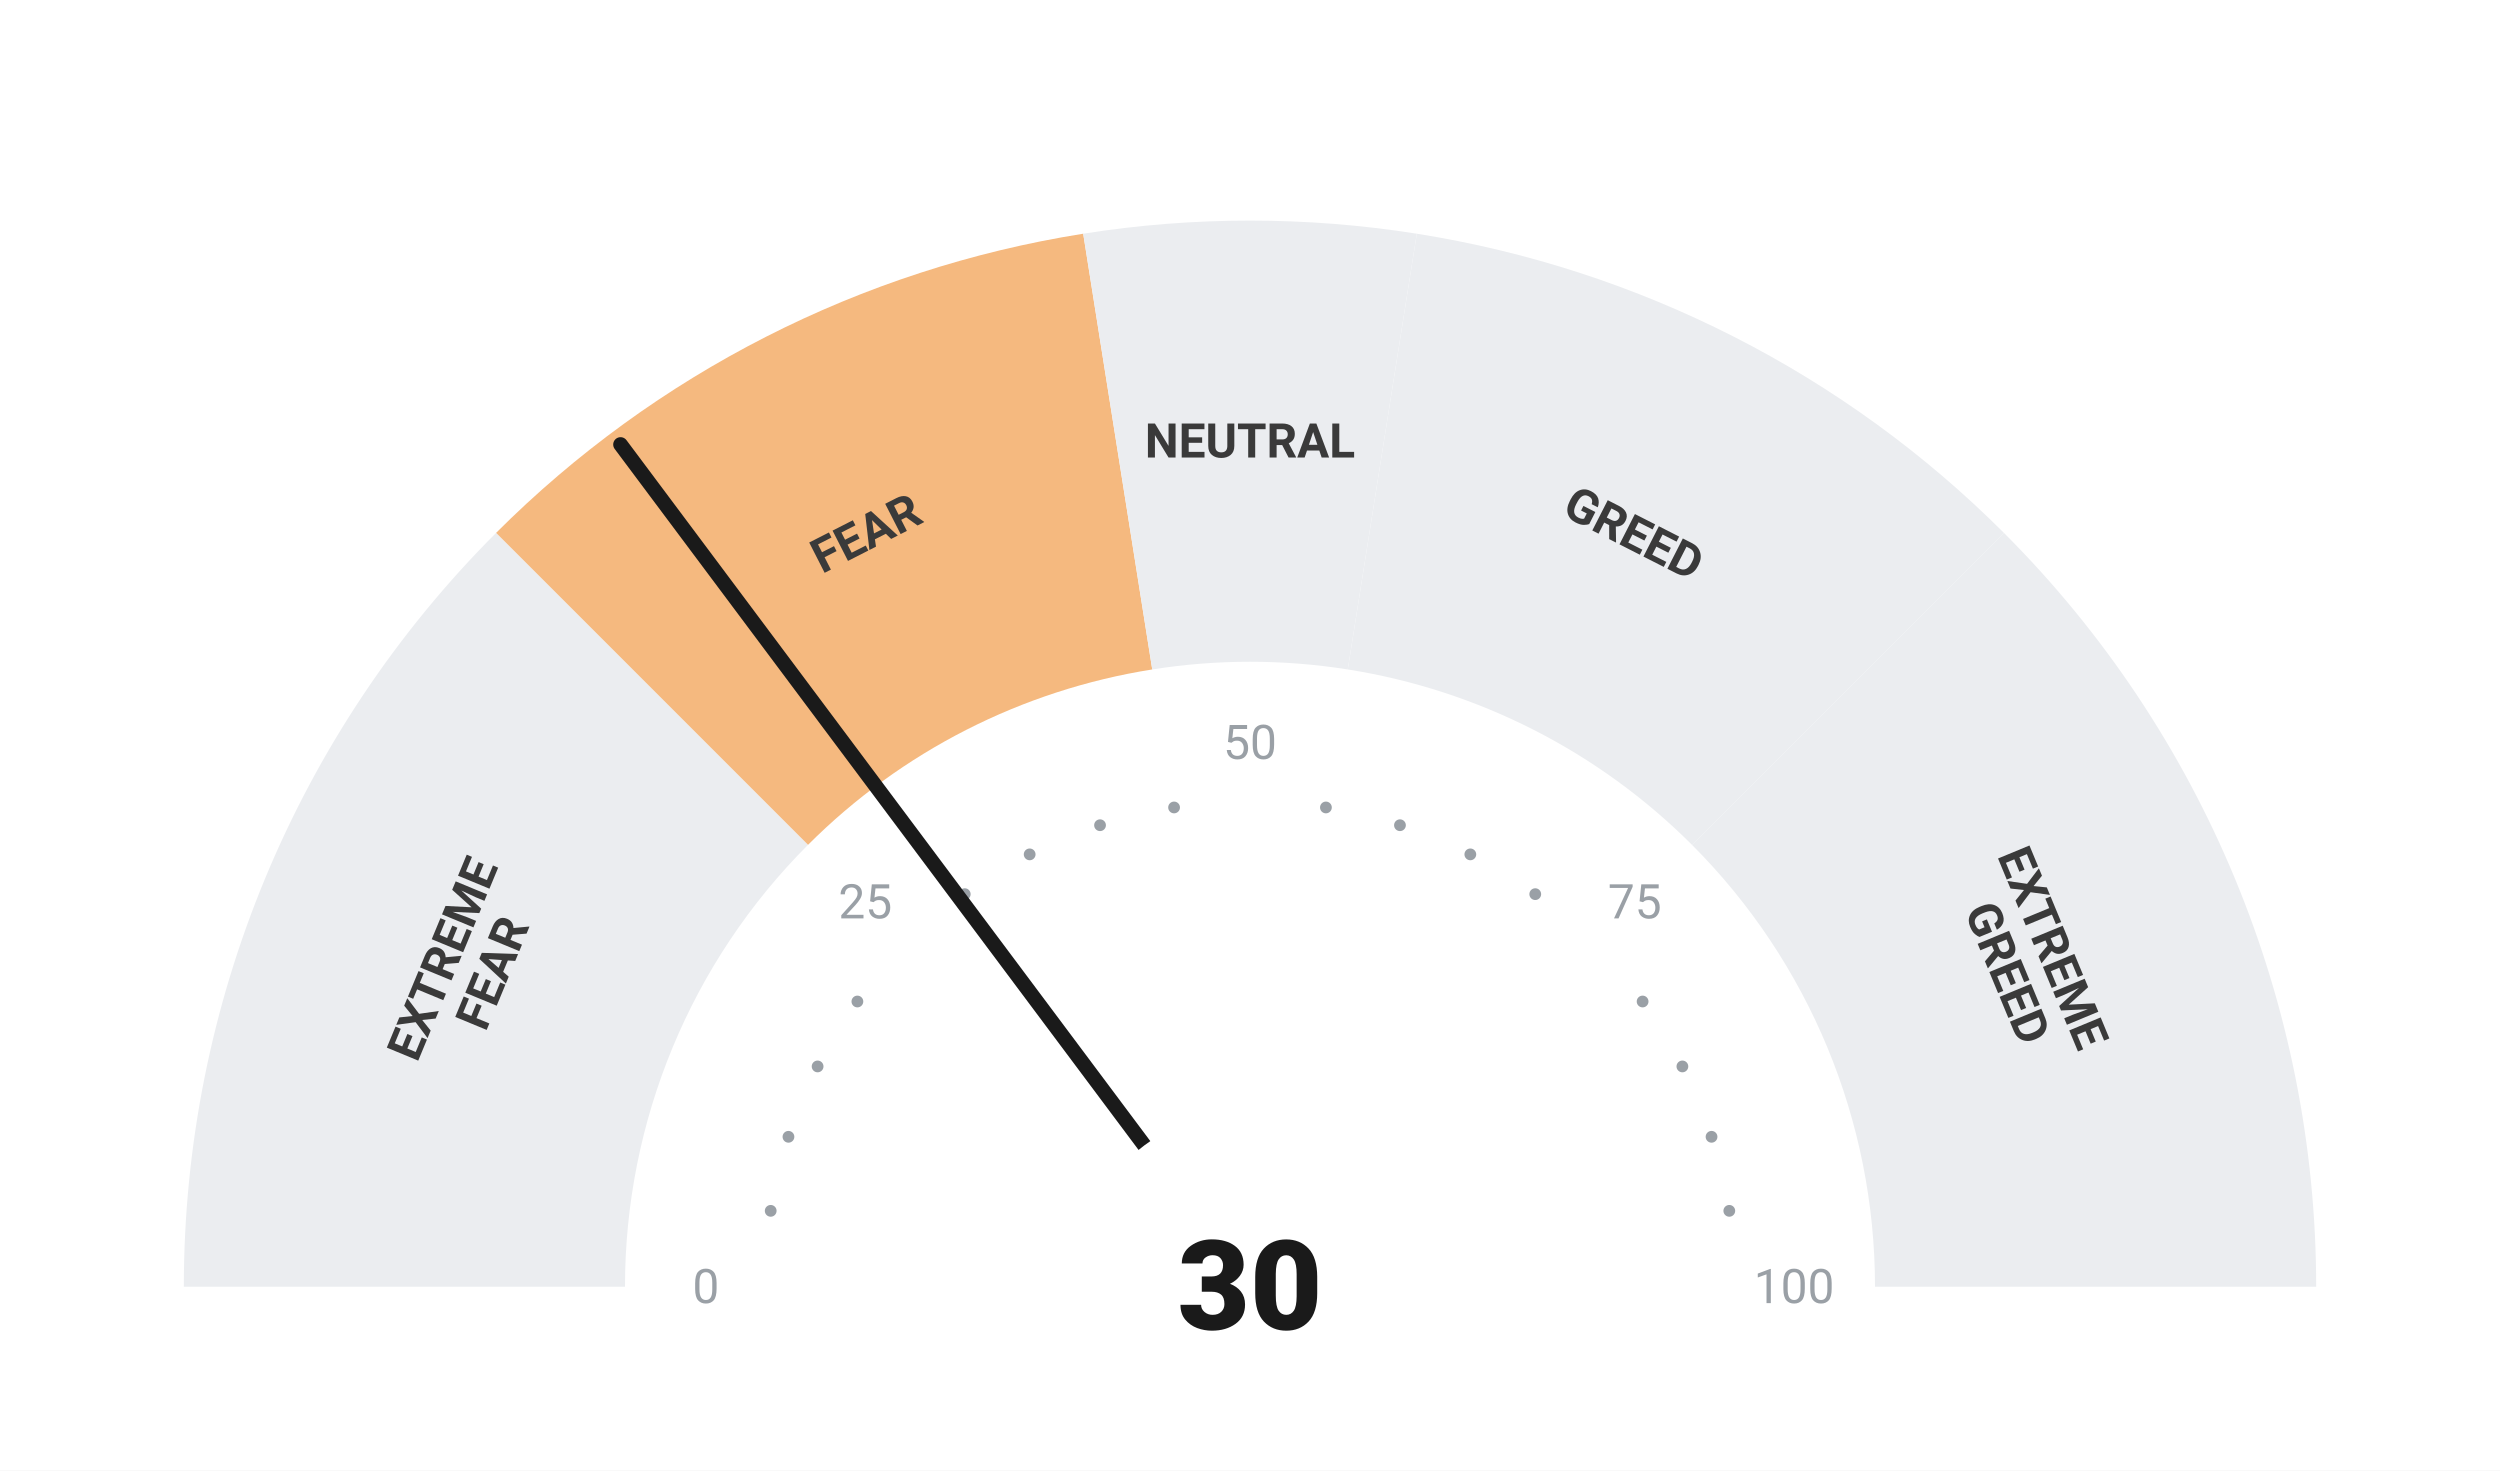
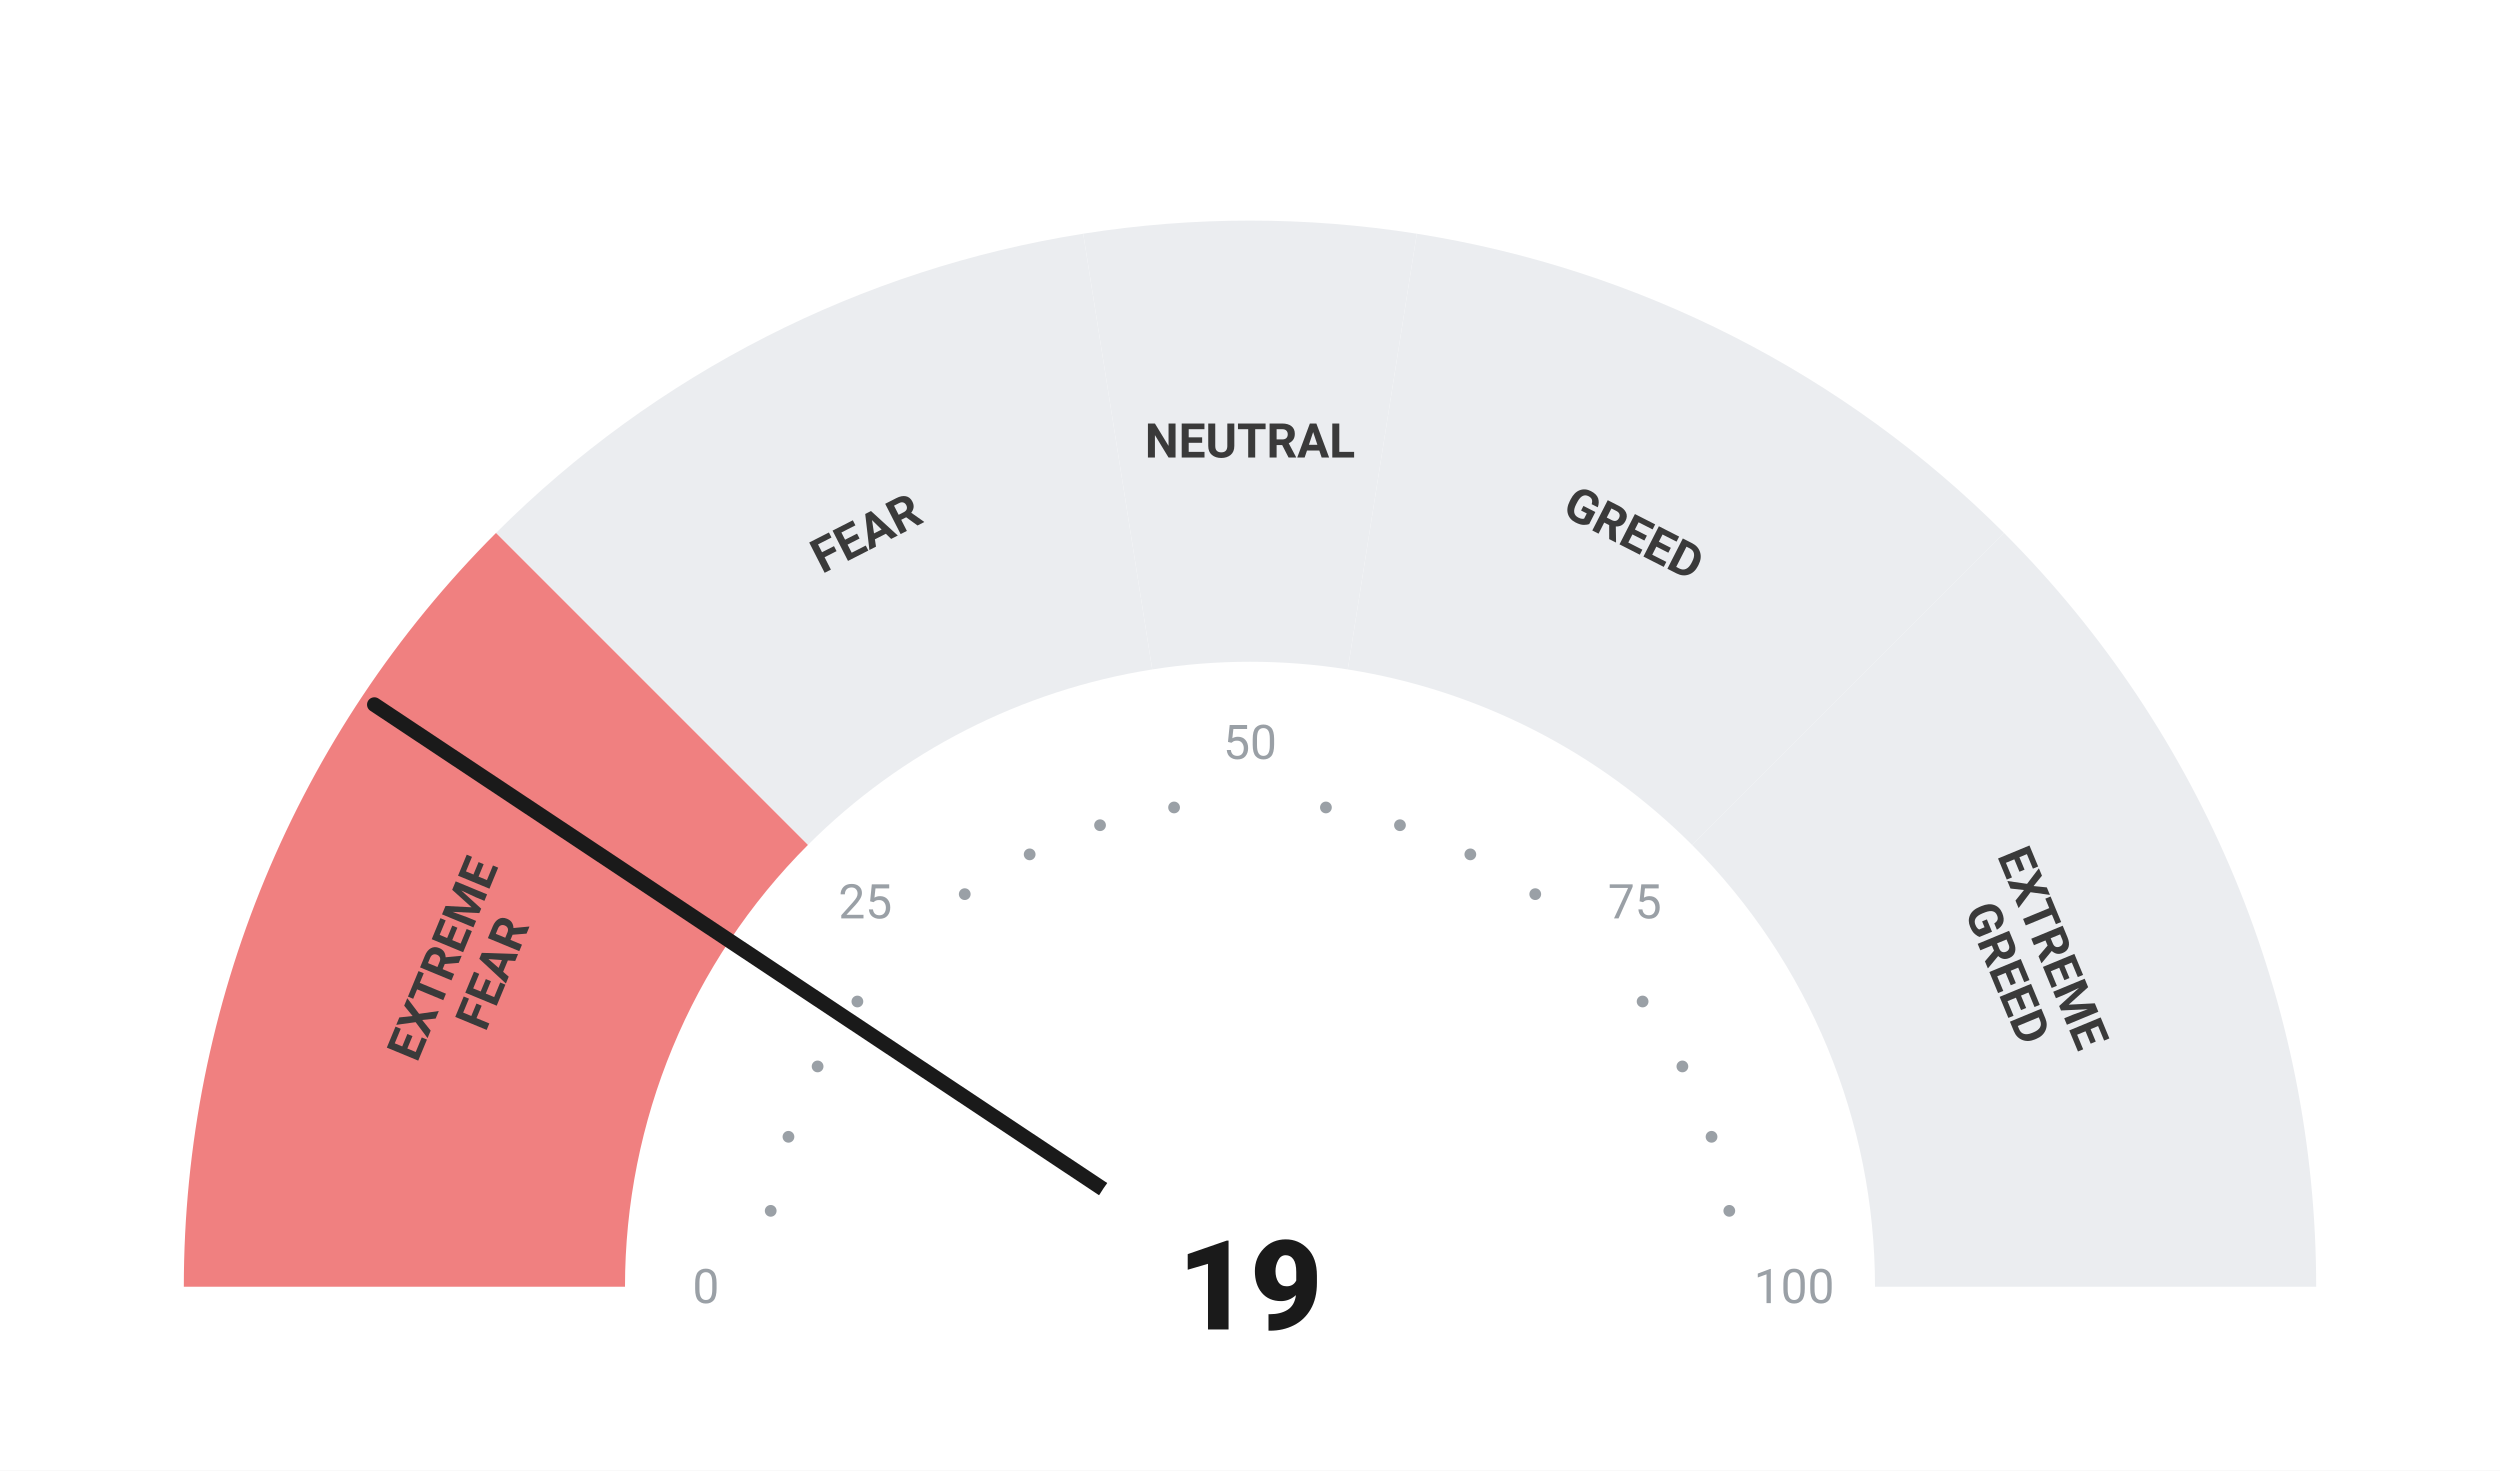
<svg xmlns="http://www.w3.org/2000/svg" viewBox="0 0 680 400" width="680" height="400">
  <rect width="680" height="400" fill="#ffffff" />
-   <path d="M 50.00 350.00 A 290 290 0 0 1 134.94 144.94 L 219.79 229.79 A 170 170 0 0 0 170.00 350.00 Z" fill="#ebedf0" />
-   <path d="M 134.94 144.94 A 290 290 0 0 1 294.63 63.57 L 313.41 182.09 A 170 170 0 0 0 219.79 229.79 Z" fill="#F5B97F" />
+   <path d="M 50.00 350.00 A 290 290 0 0 1 134.94 144.94 L 219.79 229.79 A 170 170 0 0 0 170.00 350.00 Z" fill="#F08080" />
+   <path d="M 134.94 144.94 A 290 290 0 0 1 294.63 63.57 L 313.41 182.09 A 170 170 0 0 0 219.79 229.79 Z" fill="#ebedf0" />
  <path d="M 294.63 63.57 A 290 290 0 0 1 385.37 63.57 L 366.59 182.09 A 170 170 0 0 0 313.41 182.09 Z" fill="#ebedf0" />
  <path d="M 385.37 63.57 A 290 290 0 0 1 545.06 144.94 L 460.21 229.79 A 170 170 0 0 0 366.59 182.09 Z" fill="#ebedf0" />
  <path d="M 545.06 144.94 A 290 290 0 0 1 630.00 350.00 L 510.00 350.00 A 170 170 0 0 0 460.21 229.79 Z" fill="#ebedf0" />
  <circle cx="209.63" cy="329.35" r="1.6" fill="#9aa0a6" />
  <circle cx="214.46" cy="309.21" r="1.6" fill="#9aa0a6" />
  <circle cx="222.39" cy="290.07" r="1.6" fill="#9aa0a6" />
  <circle cx="233.21" cy="272.41" r="1.6" fill="#9aa0a6" />
  <circle cx="262.41" cy="243.21" r="1.6" fill="#9aa0a6" />
  <circle cx="280.07" cy="232.39" r="1.6" fill="#9aa0a6" />
  <circle cx="299.21" cy="224.46" r="1.6" fill="#9aa0a6" />
  <circle cx="319.35" cy="219.63" r="1.6" fill="#9aa0a6" />
  <circle cx="360.65" cy="219.63" r="1.6" fill="#9aa0a6" />
  <circle cx="380.79" cy="224.46" r="1.6" fill="#9aa0a6" />
  <circle cx="399.93" cy="232.39" r="1.6" fill="#9aa0a6" />
  <circle cx="417.59" cy="243.21" r="1.6" fill="#9aa0a6" />
  <circle cx="446.79" cy="272.41" r="1.6" fill="#9aa0a6" />
  <circle cx="457.61" cy="290.07" r="1.6" fill="#9aa0a6" />
  <circle cx="465.54" cy="309.21" r="1.6" fill="#9aa0a6" />
  <circle cx="470.37" cy="329.35" r="1.6" fill="#9aa0a6" />
  <text x="192.00" y="350.00" text-anchor="middle" dominant-baseline="central" font-family="-apple-system, BlinkMacSystemFont, 'Segoe UI', Roboto, sans-serif" font-size="13" font-weight="400" fill="#9aa0a6">0</text>
  <text x="235.35" y="245.35" text-anchor="middle" dominant-baseline="central" font-family="-apple-system, BlinkMacSystemFont, 'Segoe UI', Roboto, sans-serif" font-size="13" font-weight="400" fill="#9aa0a6">25</text>
  <text x="340.00" y="202.00" text-anchor="middle" dominant-baseline="central" font-family="-apple-system, BlinkMacSystemFont, 'Segoe UI', Roboto, sans-serif" font-size="13" font-weight="400" fill="#9aa0a6">50</text>
  <text x="444.65" y="245.35" text-anchor="middle" dominant-baseline="central" font-family="-apple-system, BlinkMacSystemFont, 'Segoe UI', Roboto, sans-serif" font-size="13" font-weight="400" fill="#9aa0a6">75</text>
  <text x="488.00" y="350.00" text-anchor="middle" dominant-baseline="central" font-family="-apple-system, BlinkMacSystemFont, 'Segoe UI', Roboto, sans-serif" font-size="13" font-weight="400" fill="#9aa0a6">100</text>
  <text transform="rotate(-67.50 127.51 261.98)" x="127.51" y="261.98" text-anchor="middle" dominant-baseline="central" font-family="-apple-system, BlinkMacSystemFont, 'Segoe UI', Roboto, sans-serif" font-size="13" font-weight="700" fill="#3a3a3a">
    <tspan x="127.51" dy="-7">EXTREME</tspan>
    <tspan x="127.51" dy="14">FEAR</tspan>
  </text>
  <text transform="rotate(-27.00 235.58 145.07)" x="235.58" y="145.07" text-anchor="middle" dominant-baseline="central" font-family="-apple-system, BlinkMacSystemFont, 'Segoe UI', Roboto, sans-serif" font-size="13" font-weight="700" fill="#3a3a3a">
    <tspan x="235.58" dy="0">FEAR</tspan>
  </text>
  <text transform="rotate(0.00 340.00 120.00)" x="340.00" y="120.00" text-anchor="middle" dominant-baseline="central" font-family="-apple-system, BlinkMacSystemFont, 'Segoe UI', Roboto, sans-serif" font-size="13" font-weight="700" fill="#3a3a3a">
    <tspan x="340.00" dy="0">NEUTRAL</tspan>
  </text>
  <text transform="rotate(27.00 444.42 145.07)" x="444.42" y="145.07" text-anchor="middle" dominant-baseline="central" font-family="-apple-system, BlinkMacSystemFont, 'Segoe UI', Roboto, sans-serif" font-size="13" font-weight="700" fill="#3a3a3a">
    <tspan x="444.42" dy="0">GREED</tspan>
  </text>
  <text transform="rotate(67.50 552.49 261.98)" x="552.49" y="261.98" text-anchor="middle" dominant-baseline="central" font-family="-apple-system, BlinkMacSystemFont, 'Segoe UI', Roboto, sans-serif" font-size="13" font-weight="700" fill="#3a3a3a">
    <tspan x="552.49" dy="-7">EXTREME</tspan>
    <tspan x="552.49" dy="14">GREED</tspan>
  </text>
-   <line x1="340" y1="350" x2="168.79" y2="120.91" stroke="#1a1a1a" stroke-width="4" stroke-linecap="round" />
+   <line x1="340" y1="350" x2="101.83" y2="191.66" stroke="#1a1a1a" stroke-width="4" stroke-linecap="round" />
  <circle cx="340" cy="350" r="48" fill="#ffffff" />
-   <text x="340" y="350" text-anchor="middle" dominant-baseline="central" font-family="-apple-system, BlinkMacSystemFont, 'Segoe UI', Roboto, sans-serif" font-size="34" font-weight="800" fill="#1a1a1a">30</text>
+   <text x="340" y="350" text-anchor="middle" dominant-baseline="central" font-family="-apple-system, BlinkMacSystemFont, 'Segoe UI', Roboto, sans-serif" font-size="34" font-weight="800" fill="#1a1a1a">19</text>
</svg>
